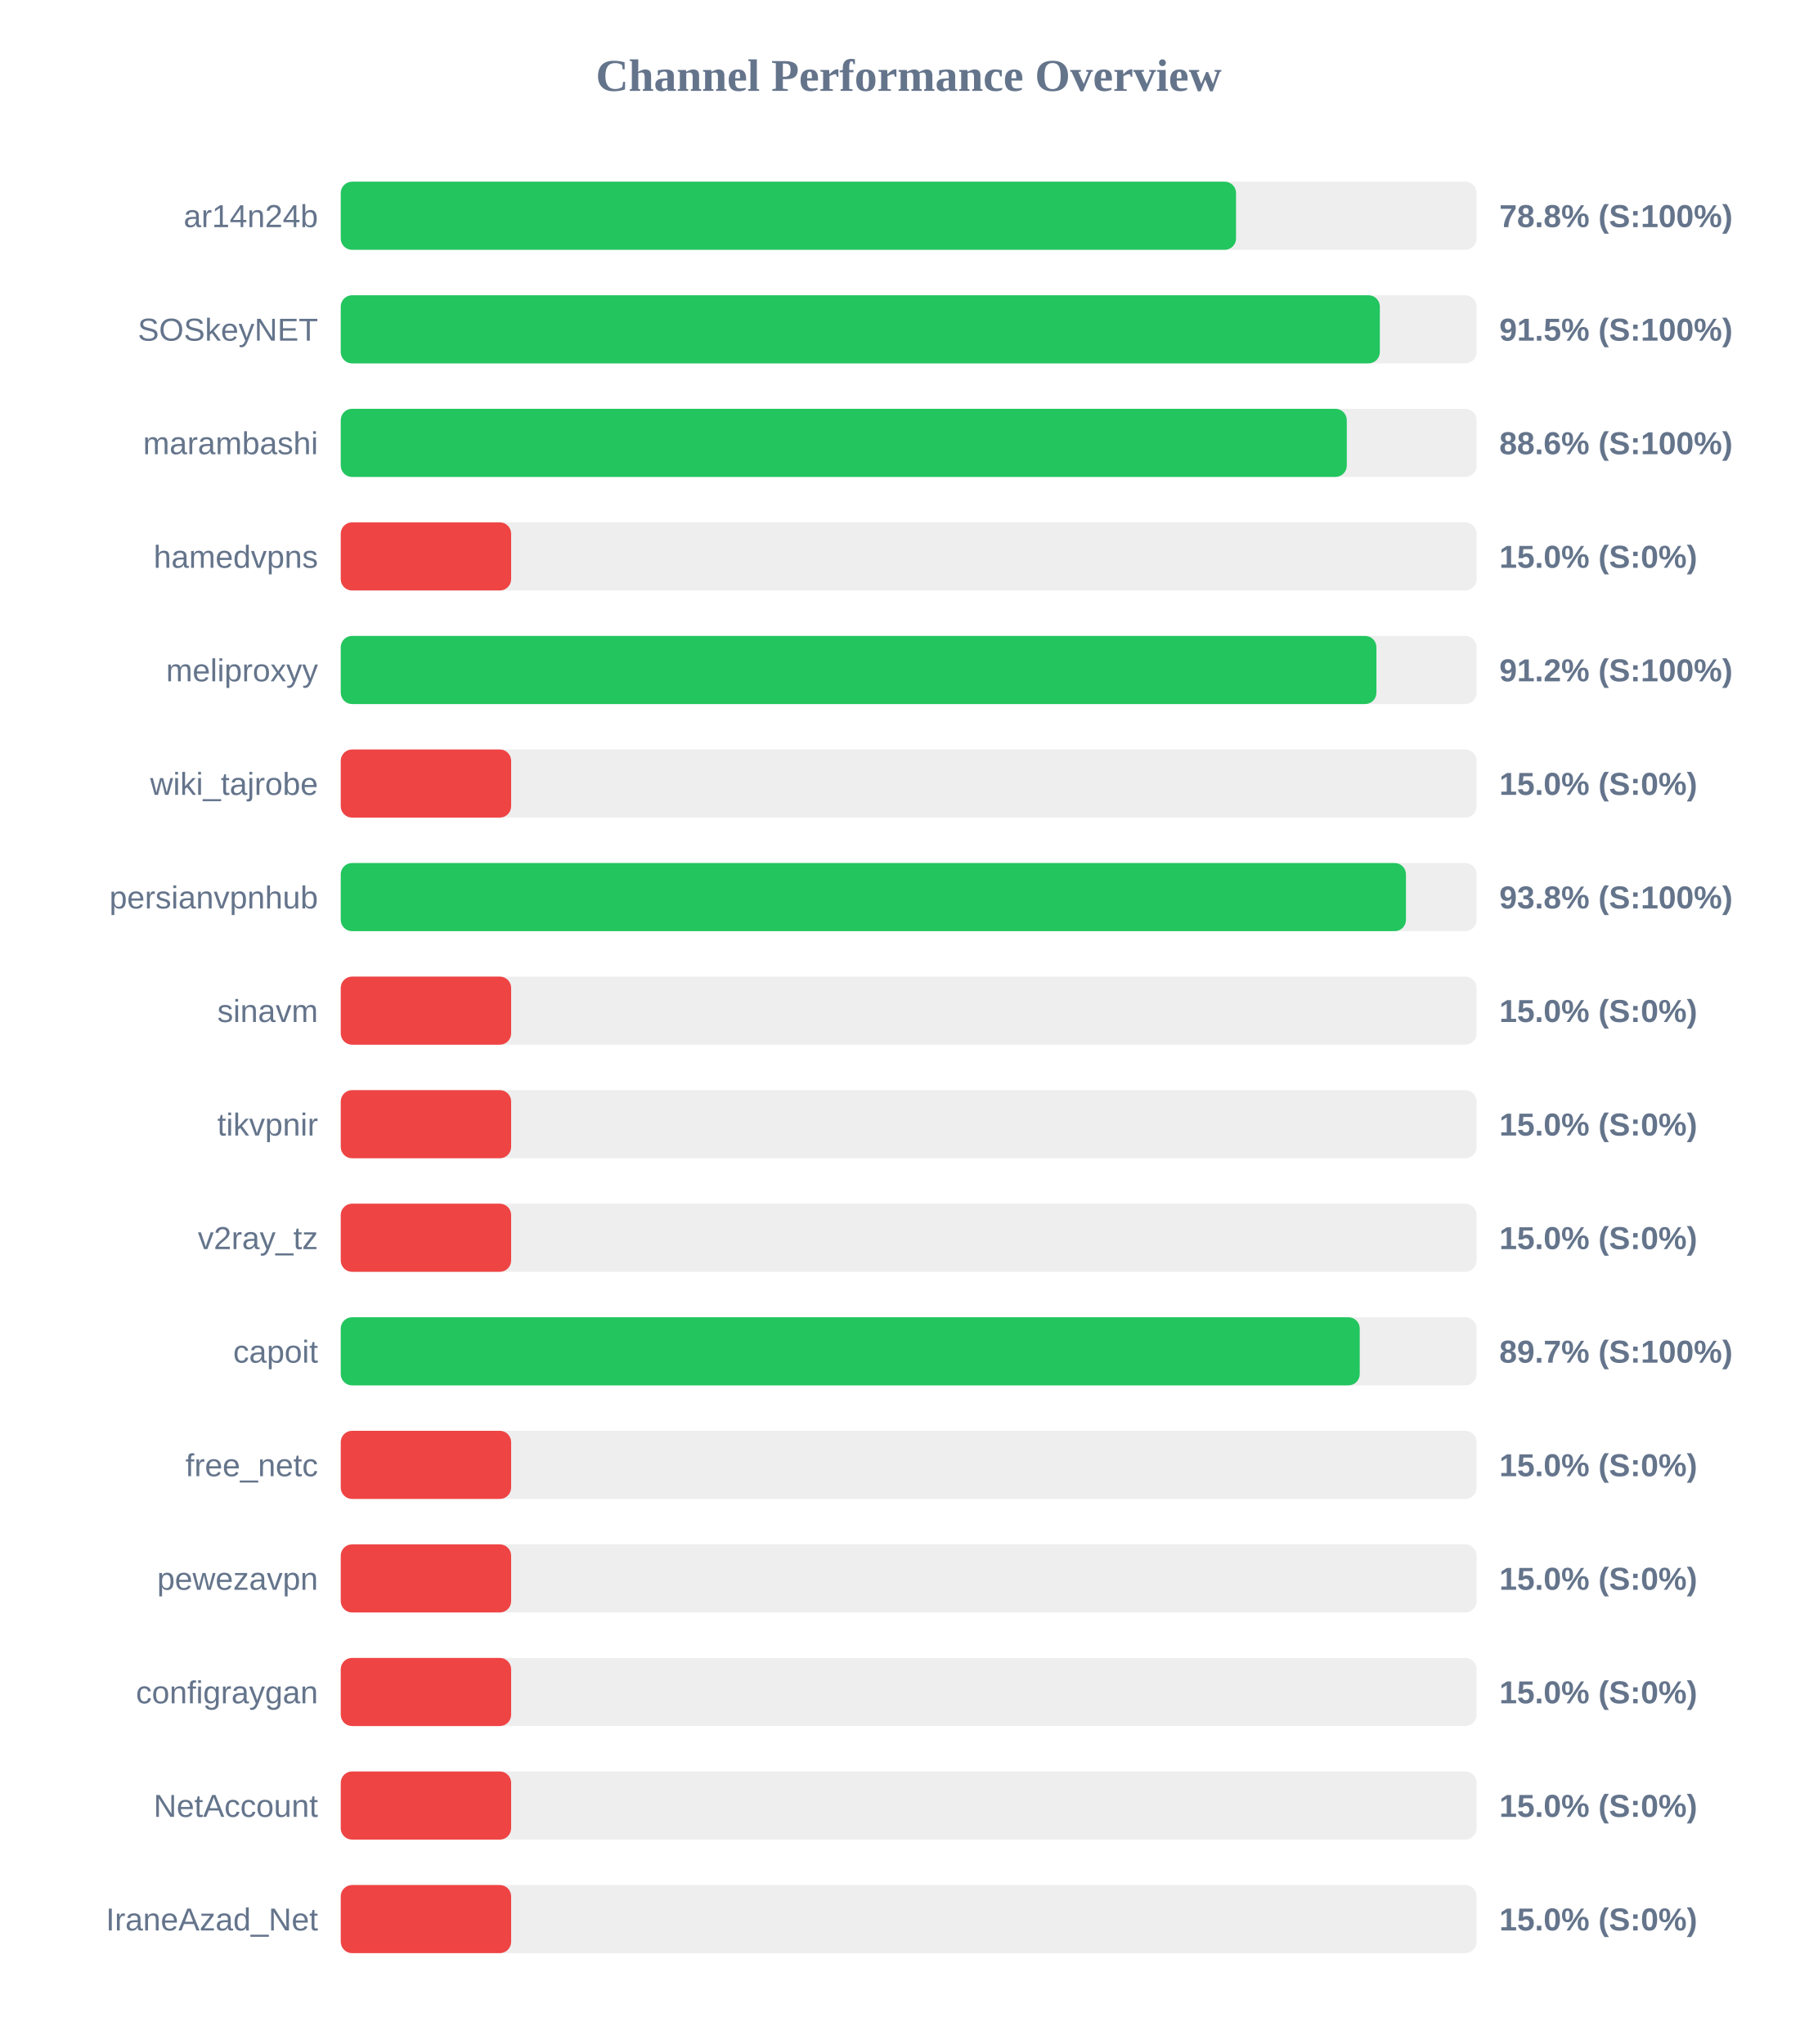
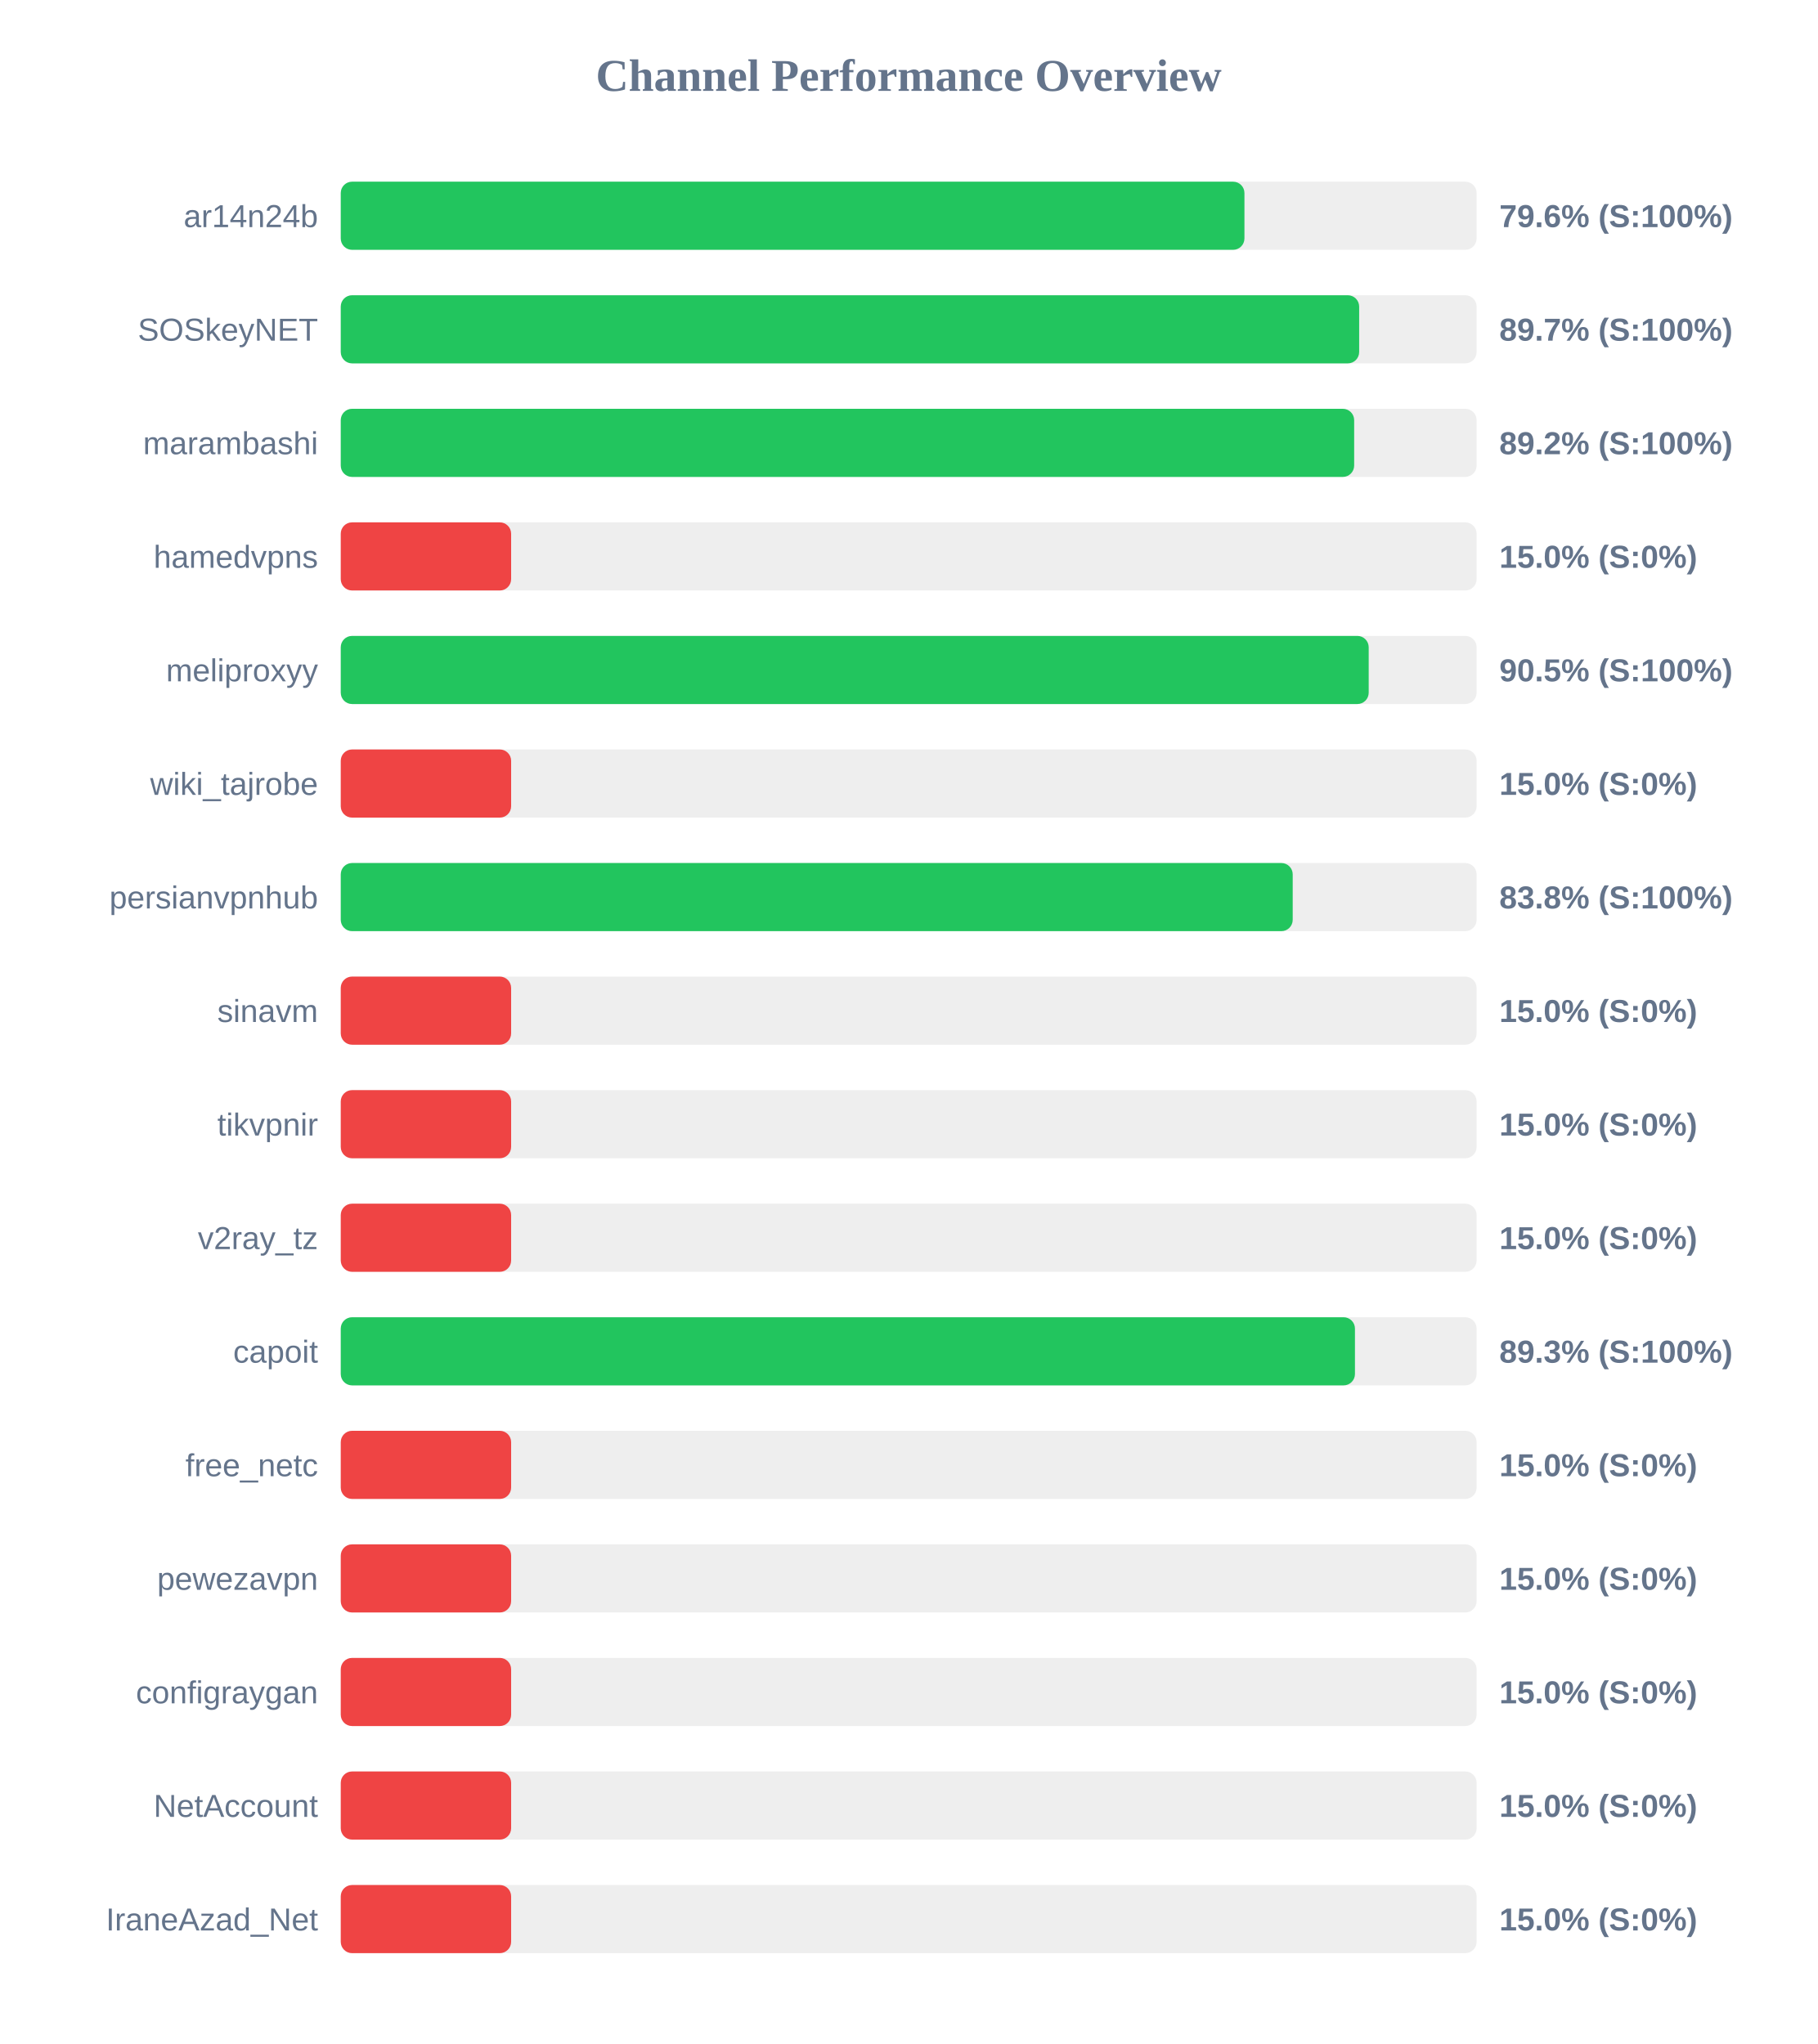
<svg xmlns="http://www.w3.org/2000/svg" width="800" height="900" version="1.1">
  <style>
        .row { font: 14px Arial; fill: #64748b; }
        .score { font: bold 14px Arial; fill: #64748b; }
    </style>
  <text x="400" y="40" text-anchor="middle" font-size="20px" font-weight="bold" fill="#64748b">Channel Performance Overview</text>
  <rect x="150" y="80" width="500" height="30" fill="#eee" rx="5" />
-   <rect x="150" y="80" width="394.1" height="30" fill="#22c55e" rx="5" />
+   <rect x="150" y="80" width="397.8" height="30" fill="#22c55e" rx="5" />
  <text x="140" y="100" text-anchor="end" class="row">ar14n24b</text>
-   <text x="660" y="100" text-anchor="start" class="score">78.8% (S:100%)</text>
+   <text x="660" y="100" text-anchor="start" class="score">79.6% (S:100%)</text>
  <rect x="150" y="130" width="500" height="30" fill="#eee" rx="5" />
-   <rect x="150" y="130" width="457.4" height="30" fill="#22c55e" rx="5" />
+   <rect x="150" y="130" width="448.3" height="30" fill="#22c55e" rx="5" />
  <text x="140" y="150" text-anchor="end" class="row">SOSkeyNET</text>
-   <text x="660" y="150" text-anchor="start" class="score">91.5% (S:100%)</text>
+   <text x="660" y="150" text-anchor="start" class="score">89.7% (S:100%)</text>
  <rect x="150" y="180" width="500" height="30" fill="#eee" rx="5" />
-   <rect x="150" y="180" width="442.85" height="30" fill="#22c55e" rx="5" />
+   <rect x="150" y="180" width="446.1" height="30" fill="#22c55e" rx="5" />
  <text x="140" y="200" text-anchor="end" class="row">marambashi</text>
-   <text x="660" y="200" text-anchor="start" class="score">88.6% (S:100%)</text>
+   <text x="660" y="200" text-anchor="start" class="score">89.2% (S:100%)</text>
  <rect x="150" y="230" width="500" height="30" fill="#eee" rx="5" />
  <rect x="150" y="230" width="75.0" height="30" fill="#ef4444" rx="5" />
  <text x="140" y="250" text-anchor="end" class="row">hamedvpns</text>
  <text x="660" y="250" text-anchor="start" class="score">15.0% (S:0%)</text>
  <rect x="150" y="280" width="500" height="30" fill="#eee" rx="5" />
-   <rect x="150" y="280" width="455.9" height="30" fill="#22c55e" rx="5" />
+   <rect x="150" y="280" width="452.5" height="30" fill="#22c55e" rx="5" />
  <text x="140" y="300" text-anchor="end" class="row">meliproxyy</text>
-   <text x="660" y="300" text-anchor="start" class="score">91.2% (S:100%)</text>
+   <text x="660" y="300" text-anchor="start" class="score">90.5% (S:100%)</text>
  <rect x="150" y="330" width="500" height="30" fill="#eee" rx="5" />
  <rect x="150" y="330" width="75.0" height="30" fill="#ef4444" rx="5" />
  <text x="140" y="350" text-anchor="end" class="row">wiki_tajrobe</text>
  <text x="660" y="350" text-anchor="start" class="score">15.0% (S:0%)</text>
  <rect x="150" y="380" width="500" height="30" fill="#eee" rx="5" />
-   <rect x="150" y="380" width="468.9" height="30" fill="#22c55e" rx="5" />
+   <rect x="150" y="380" width="419.05" height="30" fill="#22c55e" rx="5" />
  <text x="140" y="400" text-anchor="end" class="row">persianvpnhub</text>
-   <text x="660" y="400" text-anchor="start" class="score">93.8% (S:100%)</text>
+   <text x="660" y="400" text-anchor="start" class="score">83.8% (S:100%)</text>
  <rect x="150" y="430" width="500" height="30" fill="#eee" rx="5" />
  <rect x="150" y="430" width="75.0" height="30" fill="#ef4444" rx="5" />
  <text x="140" y="450" text-anchor="end" class="row">sinavm</text>
  <text x="660" y="450" text-anchor="start" class="score">15.0% (S:0%)</text>
  <rect x="150" y="480" width="500" height="30" fill="#eee" rx="5" />
  <rect x="150" y="480" width="75.0" height="30" fill="#ef4444" rx="5" />
  <text x="140" y="500" text-anchor="end" class="row">tikvpnir</text>
  <text x="660" y="500" text-anchor="start" class="score">15.0% (S:0%)</text>
  <rect x="150" y="530" width="500" height="30" fill="#eee" rx="5" />
  <rect x="150" y="530" width="75.0" height="30" fill="#ef4444" rx="5" />
  <text x="140" y="550" text-anchor="end" class="row">v2ray_tz</text>
  <text x="660" y="550" text-anchor="start" class="score">15.0% (S:0%)</text>
  <rect x="150" y="580" width="500" height="30" fill="#eee" rx="5" />
-   <rect x="150" y="580" width="448.55" height="30" fill="#22c55e" rx="5" />
+   <rect x="150" y="580" width="446.45" height="30" fill="#22c55e" rx="5" />
  <text x="140" y="600" text-anchor="end" class="row">capoit</text>
-   <text x="660" y="600" text-anchor="start" class="score">89.7% (S:100%)</text>
+   <text x="660" y="600" text-anchor="start" class="score">89.3% (S:100%)</text>
  <rect x="150" y="630" width="500" height="30" fill="#eee" rx="5" />
  <rect x="150" y="630" width="75.0" height="30" fill="#ef4444" rx="5" />
  <text x="140" y="650" text-anchor="end" class="row">free_netc</text>
  <text x="660" y="650" text-anchor="start" class="score">15.0% (S:0%)</text>
  <rect x="150" y="680" width="500" height="30" fill="#eee" rx="5" />
  <rect x="150" y="680" width="75.0" height="30" fill="#ef4444" rx="5" />
  <text x="140" y="700" text-anchor="end" class="row">pewezavpn</text>
  <text x="660" y="700" text-anchor="start" class="score">15.0% (S:0%)</text>
  <rect x="150" y="730" width="500" height="30" fill="#eee" rx="5" />
  <rect x="150" y="730" width="75.0" height="30" fill="#ef4444" rx="5" />
  <text x="140" y="750" text-anchor="end" class="row">configraygan</text>
  <text x="660" y="750" text-anchor="start" class="score">15.0% (S:0%)</text>
  <rect x="150" y="780" width="500" height="30" fill="#eee" rx="5" />
  <rect x="150" y="780" width="75.0" height="30" fill="#ef4444" rx="5" />
  <text x="140" y="800" text-anchor="end" class="row">NetAccount</text>
  <text x="660" y="800" text-anchor="start" class="score">15.0% (S:0%)</text>
  <rect x="150" y="830" width="500" height="30" fill="#eee" rx="5" />
  <rect x="150" y="830" width="75.0" height="30" fill="#ef4444" rx="5" />
  <text x="140" y="850" text-anchor="end" class="row">IraneAzad_Net</text>
  <text x="660" y="850" text-anchor="start" class="score">15.0% (S:0%)</text>
</svg>
